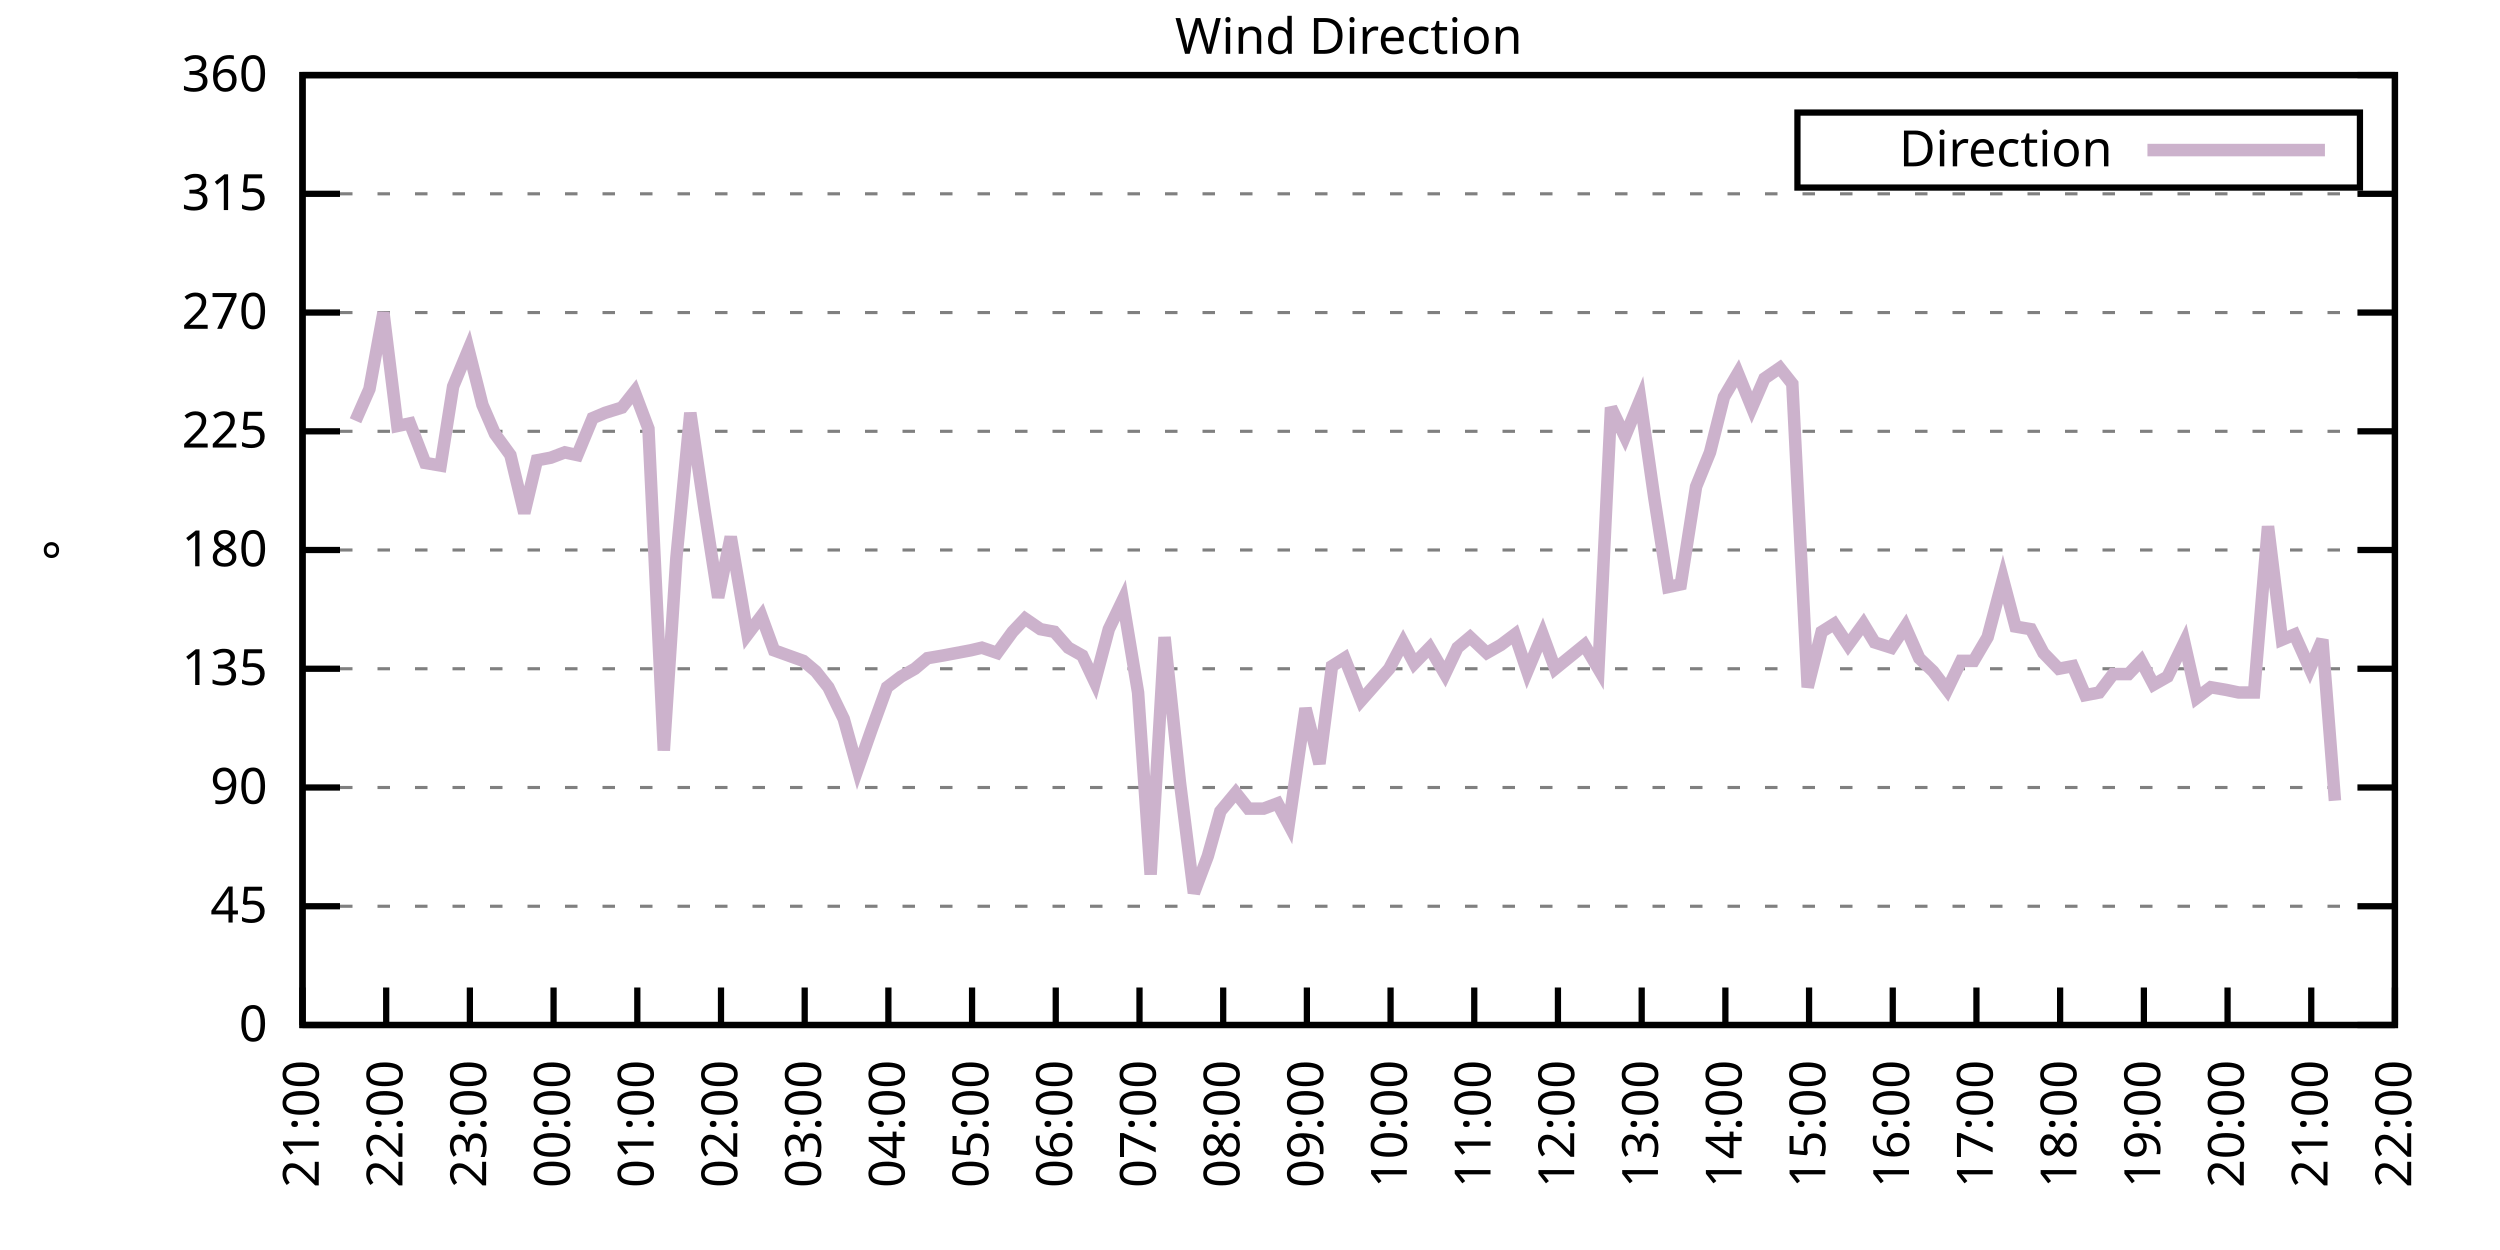
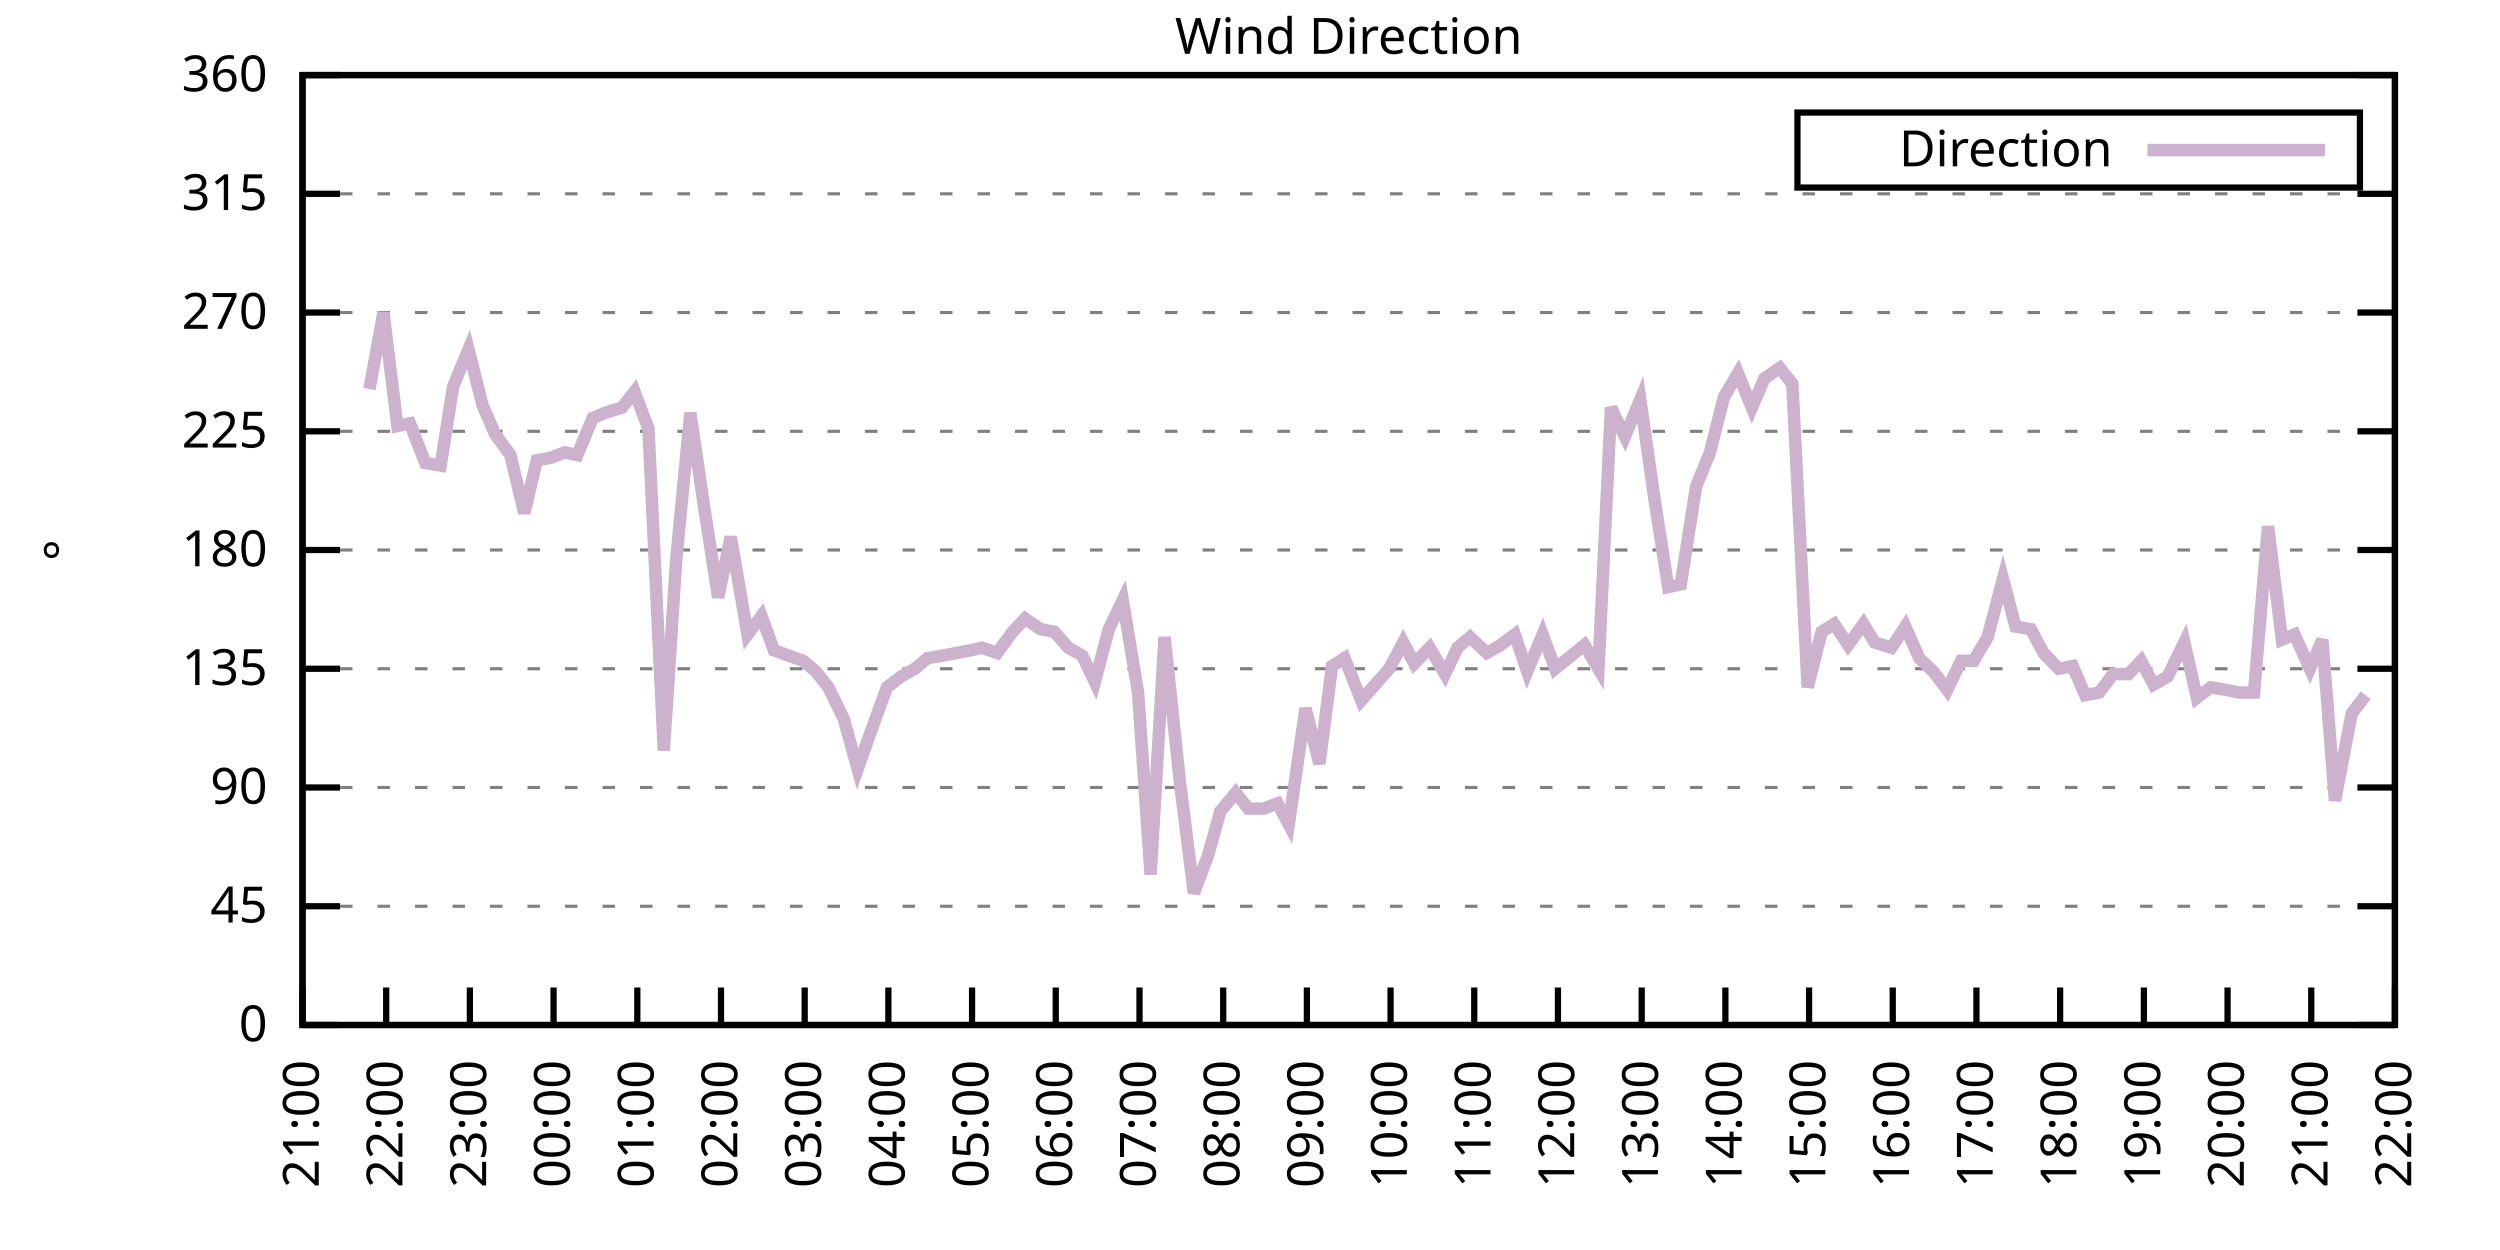
<svg xmlns="http://www.w3.org/2000/svg" xmlns:xlink="http://www.w3.org/1999/xlink" width="400" height="200" viewBox="0 0 400 200">
  <g id="gnuplot_canvas">
    <rect x="0" y="0" width="400" height="200" fill="none" />
    <defs>
      <circle id="gpDot" r="0.5" stroke-width="0.5" stroke="currentColor" />
      <path id="gpPt0" stroke-width="0.333" stroke="currentColor" d="M-1,0 h2 M0,-1 v2" />
      <path id="gpPt1" stroke-width="0.333" stroke="currentColor" d="M-1,-1 L1,1 M1,-1 L-1,1" />
      <path id="gpPt2" stroke-width="0.333" stroke="currentColor" d="M-1,0 L1,0 M0,-1 L0,1 M-1,-1 L1,1 M-1,1 L1,-1" />
      <rect id="gpPt3" stroke-width="0.333" stroke="currentColor" x="-1" y="-1" width="2" height="2" />
      <rect id="gpPt4" stroke-width="0.333" stroke="currentColor" fill="currentColor" x="-1" y="-1" width="2" height="2" />
      <circle id="gpPt5" stroke-width="0.333" stroke="currentColor" cx="0" cy="0" r="1" />
      <use xlink:href="#gpPt5" id="gpPt6" fill="currentColor" stroke="none" />
      <path id="gpPt7" stroke-width="0.333" stroke="currentColor" d="M0,-1.33 L-1.33,0.67 L1.33,0.67 z" />
      <use xlink:href="#gpPt7" id="gpPt8" fill="currentColor" stroke="none" />
      <use xlink:href="#gpPt7" id="gpPt9" stroke="currentColor" transform="rotate(180)" />
      <use xlink:href="#gpPt9" id="gpPt10" fill="currentColor" stroke="none" />
      <use xlink:href="#gpPt3" id="gpPt11" stroke="currentColor" transform="rotate(45)" />
      <use xlink:href="#gpPt11" id="gpPt12" fill="currentColor" stroke="none" />
      <path id="gpPt13" stroke-width="0.333" stroke="currentColor" d="M0,1.330 L1.265,0.411 L0.782,-1.067 L-0.782,-1.076 L-1.265,0.411 z" />
      <use xlink:href="#gpPt13" id="gpPt14" fill="currentColor" stroke="none" />
      <filter id="textbox" filterUnits="objectBoundingBox" x="0" y="0" height="1" width="1">
        <feFlood flood-color="white" flood-opacity="1" result="bgnd" />
        <feComposite in="SourceGraphic" in2="bgnd" operator="atop" />
      </filter>
      <filter id="greybox" filterUnits="objectBoundingBox" x="0" y="0" height="1" width="1">
        <feFlood flood-color="lightgrey" flood-opacity="1" result="grey" />
        <feComposite in="SourceGraphic" in2="grey" operator="atop" />
      </filter>
    </defs>
    <g fill="none" color="white" stroke="currentColor" stroke-width="1.00" stroke-linecap="butt" stroke-linejoin="miter">
</g>
    <g fill="none" color="black" stroke="currentColor" stroke-width="1.00" stroke-linecap="butt" stroke-linejoin="miter">
      <g stroke="none" shape-rendering="crispEdges">
        <polygon fill="rgb(255, 255, 255)" points="48.40,164.00 383.18,164.00 383.18,12.02 48.40,12.02 " />
      </g>
    </g>
    <g fill="none" color="black" stroke="currentColor" stroke-width="1.00" stroke-linecap="butt" stroke-linejoin="miter">
</g>
    <g fill="none" color="black" stroke="black" stroke-width="0.50" stroke-linecap="butt" stroke-linejoin="miter">
</g>
    <g fill="none" color="gray" stroke="currentColor" stroke-width="0.50" stroke-linecap="butt" stroke-linejoin="miter">
      <path stroke="gray" stroke-dasharray="2,4" class="gridline" d="M48.40,164.00 L383.19,164.00  " />
    </g>
    <g fill="none" color="gray" stroke="gray" stroke-width="1.00" stroke-linecap="butt" stroke-linejoin="miter">
</g>
    <g fill="none" color="black" stroke="currentColor" stroke-width="1.00" stroke-linecap="butt" stroke-linejoin="miter">
      <path stroke="black" d="M48.40,164.00 L54.40,164.00 M383.19,164.00 L377.19,164.00  " />
      <g transform="translate(42.80,166.60)" stroke="none" fill="black" font-family="Sans" font-size="8.00" text-anchor="end">
        <text>
          <tspan font-family="Sans"> 0</tspan>
        </text>
      </g>
    </g>
    <g fill="none" color="black" stroke="currentColor" stroke-width="1.00" stroke-linecap="butt" stroke-linejoin="miter">
</g>
    <g fill="none" color="black" stroke="black" stroke-width="0.50" stroke-linecap="butt" stroke-linejoin="miter">
</g>
    <g fill="none" color="gray" stroke="currentColor" stroke-width="0.50" stroke-linecap="butt" stroke-linejoin="miter">
      <path stroke="gray" stroke-dasharray="2,4" class="gridline" d="M48.40,145.00 L383.19,145.00  " />
    </g>
    <g fill="none" color="gray" stroke="gray" stroke-width="1.00" stroke-linecap="butt" stroke-linejoin="miter">
</g>
    <g fill="none" color="black" stroke="currentColor" stroke-width="1.00" stroke-linecap="butt" stroke-linejoin="miter">
      <path stroke="black" d="M48.40,145.00 L54.40,145.00 M383.19,145.00 L377.19,145.00  " />
      <g transform="translate(42.80,147.60)" stroke="none" fill="black" font-family="Sans" font-size="8.00" text-anchor="end">
        <text>
          <tspan font-family="Sans"> 45</tspan>
        </text>
      </g>
    </g>
    <g fill="none" color="black" stroke="currentColor" stroke-width="1.00" stroke-linecap="butt" stroke-linejoin="miter">
</g>
    <g fill="none" color="black" stroke="black" stroke-width="0.50" stroke-linecap="butt" stroke-linejoin="miter">
</g>
    <g fill="none" color="gray" stroke="currentColor" stroke-width="0.50" stroke-linecap="butt" stroke-linejoin="miter">
      <path stroke="gray" stroke-dasharray="2,4" class="gridline" d="M48.40,126.00 L383.19,126.00  " />
    </g>
    <g fill="none" color="gray" stroke="gray" stroke-width="1.00" stroke-linecap="butt" stroke-linejoin="miter">
</g>
    <g fill="none" color="black" stroke="currentColor" stroke-width="1.00" stroke-linecap="butt" stroke-linejoin="miter">
      <path stroke="black" d="M48.40,126.00 L54.40,126.00 M383.19,126.00 L377.19,126.00  " />
      <g transform="translate(42.80,128.60)" stroke="none" fill="black" font-family="Sans" font-size="8.00" text-anchor="end">
        <text>
          <tspan font-family="Sans"> 90</tspan>
        </text>
      </g>
    </g>
    <g fill="none" color="black" stroke="currentColor" stroke-width="1.00" stroke-linecap="butt" stroke-linejoin="miter">
</g>
    <g fill="none" color="black" stroke="black" stroke-width="0.50" stroke-linecap="butt" stroke-linejoin="miter">
</g>
    <g fill="none" color="gray" stroke="currentColor" stroke-width="0.50" stroke-linecap="butt" stroke-linejoin="miter">
      <path stroke="gray" stroke-dasharray="2,4" class="gridline" d="M48.40,107.00 L383.19,107.00  " />
    </g>
    <g fill="none" color="gray" stroke="gray" stroke-width="1.00" stroke-linecap="butt" stroke-linejoin="miter">
</g>
    <g fill="none" color="black" stroke="currentColor" stroke-width="1.00" stroke-linecap="butt" stroke-linejoin="miter">
      <path stroke="black" d="M48.40,107.00 L54.40,107.00 M383.19,107.00 L377.19,107.00  " />
      <g transform="translate(42.80,109.60)" stroke="none" fill="black" font-family="Sans" font-size="8.00" text-anchor="end">
        <text>
          <tspan font-family="Sans"> 135</tspan>
        </text>
      </g>
    </g>
    <g fill="none" color="black" stroke="currentColor" stroke-width="1.00" stroke-linecap="butt" stroke-linejoin="miter">
</g>
    <g fill="none" color="black" stroke="black" stroke-width="0.50" stroke-linecap="butt" stroke-linejoin="miter">
</g>
    <g fill="none" color="gray" stroke="currentColor" stroke-width="0.50" stroke-linecap="butt" stroke-linejoin="miter">
      <path stroke="gray" stroke-dasharray="2,4" class="gridline" d="M48.40,88.00 L383.19,88.00  " />
    </g>
    <g fill="none" color="gray" stroke="gray" stroke-width="1.00" stroke-linecap="butt" stroke-linejoin="miter">
</g>
    <g fill="none" color="black" stroke="currentColor" stroke-width="1.00" stroke-linecap="butt" stroke-linejoin="miter">
      <path stroke="black" d="M48.40,88.00 L54.40,88.00 M383.19,88.00 L377.19,88.00  " />
      <g transform="translate(42.80,90.60)" stroke="none" fill="black" font-family="Sans" font-size="8.00" text-anchor="end">
        <text>
          <tspan font-family="Sans"> 180</tspan>
        </text>
      </g>
    </g>
    <g fill="none" color="black" stroke="currentColor" stroke-width="1.00" stroke-linecap="butt" stroke-linejoin="miter">
</g>
    <g fill="none" color="black" stroke="black" stroke-width="0.50" stroke-linecap="butt" stroke-linejoin="miter">
</g>
    <g fill="none" color="gray" stroke="currentColor" stroke-width="0.50" stroke-linecap="butt" stroke-linejoin="miter">
      <path stroke="gray" stroke-dasharray="2,4" class="gridline" d="M48.40,69.01 L383.19,69.01  " />
    </g>
    <g fill="none" color="gray" stroke="gray" stroke-width="1.00" stroke-linecap="butt" stroke-linejoin="miter">
</g>
    <g fill="none" color="black" stroke="currentColor" stroke-width="1.00" stroke-linecap="butt" stroke-linejoin="miter">
      <path stroke="black" d="M48.40,69.01 L54.40,69.01 M383.19,69.01 L377.19,69.01  " />
      <g transform="translate(42.80,71.61)" stroke="none" fill="black" font-family="Sans" font-size="8.00" text-anchor="end">
        <text>
          <tspan font-family="Sans"> 225</tspan>
        </text>
      </g>
    </g>
    <g fill="none" color="black" stroke="currentColor" stroke-width="1.00" stroke-linecap="butt" stroke-linejoin="miter">
</g>
    <g fill="none" color="black" stroke="black" stroke-width="0.50" stroke-linecap="butt" stroke-linejoin="miter">
</g>
    <g fill="none" color="gray" stroke="currentColor" stroke-width="0.50" stroke-linecap="butt" stroke-linejoin="miter">
      <path stroke="gray" stroke-dasharray="2,4" class="gridline" d="M48.40,50.01 L383.19,50.01  " />
    </g>
    <g fill="none" color="gray" stroke="gray" stroke-width="1.00" stroke-linecap="butt" stroke-linejoin="miter">
</g>
    <g fill="none" color="black" stroke="currentColor" stroke-width="1.00" stroke-linecap="butt" stroke-linejoin="miter">
      <path stroke="black" d="M48.40,50.01 L54.40,50.01 M383.19,50.01 L377.19,50.01  " />
      <g transform="translate(42.80,52.61)" stroke="none" fill="black" font-family="Sans" font-size="8.00" text-anchor="end">
        <text>
          <tspan font-family="Sans"> 270</tspan>
        </text>
      </g>
    </g>
    <g fill="none" color="black" stroke="currentColor" stroke-width="1.00" stroke-linecap="butt" stroke-linejoin="miter">
</g>
    <g fill="none" color="black" stroke="black" stroke-width="0.50" stroke-linecap="butt" stroke-linejoin="miter">
</g>
    <g fill="none" color="gray" stroke="currentColor" stroke-width="0.50" stroke-linecap="butt" stroke-linejoin="miter">
      <path stroke="gray" stroke-dasharray="2,4" class="gridline" d="M48.40,31.01 L383.19,31.01  " />
    </g>
    <g fill="none" color="gray" stroke="gray" stroke-width="1.00" stroke-linecap="butt" stroke-linejoin="miter">
</g>
    <g fill="none" color="black" stroke="currentColor" stroke-width="1.00" stroke-linecap="butt" stroke-linejoin="miter">
      <path stroke="black" d="M48.40,31.01 L54.40,31.01 M383.19,31.01 L377.19,31.01  " />
      <g transform="translate(42.80,33.61)" stroke="none" fill="black" font-family="Sans" font-size="8.00" text-anchor="end">
        <text>
          <tspan font-family="Sans"> 315</tspan>
        </text>
      </g>
    </g>
    <g fill="none" color="black" stroke="currentColor" stroke-width="1.00" stroke-linecap="butt" stroke-linejoin="miter">
</g>
    <g fill="none" color="black" stroke="black" stroke-width="0.50" stroke-linecap="butt" stroke-linejoin="miter">
</g>
    <g fill="none" color="gray" stroke="currentColor" stroke-width="0.50" stroke-linecap="butt" stroke-linejoin="miter">
      <path stroke="gray" stroke-dasharray="2,4" class="gridline" d="M48.40,12.01 L383.19,12.01  " />
    </g>
    <g fill="none" color="gray" stroke="gray" stroke-width="1.00" stroke-linecap="butt" stroke-linejoin="miter">
</g>
    <g fill="none" color="black" stroke="currentColor" stroke-width="1.00" stroke-linecap="butt" stroke-linejoin="miter">
      <path stroke="black" d="M48.40,12.01 L54.40,12.01 M383.19,12.01 L377.19,12.01  " />
      <g transform="translate(42.80,14.61)" stroke="none" fill="black" font-family="Sans" font-size="8.00" text-anchor="end">
        <text>
          <tspan font-family="Sans"> 360</tspan>
        </text>
      </g>
    </g>
    <g fill="none" color="black" stroke="currentColor" stroke-width="1.00" stroke-linecap="butt" stroke-linejoin="miter">
      <path stroke="black" d="M48.40,164.00 L48.40,158.00  " />
      <g transform="translate(51.00,169.60) rotate(270.00)" stroke="none" fill="black" font-family="Sans" font-size="8.00" text-anchor="end">
        <text>
          <tspan font-family="Sans">21:00</tspan>
        </text>
      </g>
    </g>
    <g fill="none" color="black" stroke="currentColor" stroke-width="1.00" stroke-linecap="butt" stroke-linejoin="miter">
      <path stroke="black" d="M61.79,164.00 L61.79,158.00  " />
      <g transform="translate(64.39,169.60) rotate(270.00)" stroke="none" fill="black" font-family="Sans" font-size="8.00" text-anchor="end">
        <text>
          <tspan font-family="Sans">22:00</tspan>
        </text>
      </g>
    </g>
    <g fill="none" color="black" stroke="currentColor" stroke-width="1.00" stroke-linecap="butt" stroke-linejoin="miter">
      <path stroke="black" d="M75.18,164.00 L75.18,158.00  " />
      <g transform="translate(77.78,169.60) rotate(270.00)" stroke="none" fill="black" font-family="Sans" font-size="8.00" text-anchor="end">
        <text>
          <tspan font-family="Sans">23:00</tspan>
        </text>
      </g>
    </g>
    <g fill="none" color="black" stroke="currentColor" stroke-width="1.00" stroke-linecap="butt" stroke-linejoin="miter">
      <path stroke="black" d="M88.57,164.00 L88.57,158.00  " />
      <g transform="translate(91.17,169.60) rotate(270.00)" stroke="none" fill="black" font-family="Sans" font-size="8.00" text-anchor="end">
        <text>
          <tspan font-family="Sans">00:00</tspan>
        </text>
      </g>
    </g>
    <g fill="none" color="black" stroke="currentColor" stroke-width="1.00" stroke-linecap="butt" stroke-linejoin="miter">
      <path stroke="black" d="M101.97,164.00 L101.97,158.00  " />
      <g transform="translate(104.57,169.60) rotate(270.00)" stroke="none" fill="black" font-family="Sans" font-size="8.00" text-anchor="end">
        <text>
          <tspan font-family="Sans">01:00</tspan>
        </text>
      </g>
    </g>
    <g fill="none" color="black" stroke="currentColor" stroke-width="1.00" stroke-linecap="butt" stroke-linejoin="miter">
      <path stroke="black" d="M115.36,164.00 L115.36,158.00  " />
      <g transform="translate(117.96,169.60) rotate(270.00)" stroke="none" fill="black" font-family="Sans" font-size="8.00" text-anchor="end">
        <text>
          <tspan font-family="Sans">02:00</tspan>
        </text>
      </g>
    </g>
    <g fill="none" color="black" stroke="currentColor" stroke-width="1.00" stroke-linecap="butt" stroke-linejoin="miter">
      <path stroke="black" d="M128.75,164.00 L128.75,158.00  " />
      <g transform="translate(131.35,169.60) rotate(270.00)" stroke="none" fill="black" font-family="Sans" font-size="8.00" text-anchor="end">
        <text>
          <tspan font-family="Sans">03:00</tspan>
        </text>
      </g>
    </g>
    <g fill="none" color="black" stroke="currentColor" stroke-width="1.00" stroke-linecap="butt" stroke-linejoin="miter">
      <path stroke="black" d="M142.14,164.00 L142.14,158.00  " />
      <g transform="translate(144.74,169.60) rotate(270.00)" stroke="none" fill="black" font-family="Sans" font-size="8.00" text-anchor="end">
        <text>
          <tspan font-family="Sans">04:00</tspan>
        </text>
      </g>
    </g>
    <g fill="none" color="black" stroke="currentColor" stroke-width="1.00" stroke-linecap="butt" stroke-linejoin="miter">
      <path stroke="black" d="M155.53,164.00 L155.53,158.00  " />
      <g transform="translate(158.13,169.60) rotate(270.00)" stroke="none" fill="black" font-family="Sans" font-size="8.00" text-anchor="end">
        <text>
          <tspan font-family="Sans">05:00</tspan>
        </text>
      </g>
    </g>
    <g fill="none" color="black" stroke="currentColor" stroke-width="1.00" stroke-linecap="butt" stroke-linejoin="miter">
      <path stroke="black" d="M168.92,164.00 L168.92,158.00  " />
      <g transform="translate(171.52,169.60) rotate(270.00)" stroke="none" fill="black" font-family="Sans" font-size="8.00" text-anchor="end">
        <text>
          <tspan font-family="Sans">06:00</tspan>
        </text>
      </g>
    </g>
    <g fill="none" color="black" stroke="currentColor" stroke-width="1.00" stroke-linecap="butt" stroke-linejoin="miter">
      <path stroke="black" d="M182.32,164.00 L182.32,158.00  " />
      <g transform="translate(184.92,169.60) rotate(270.00)" stroke="none" fill="black" font-family="Sans" font-size="8.00" text-anchor="end">
        <text>
          <tspan font-family="Sans">07:00</tspan>
        </text>
      </g>
    </g>
    <g fill="none" color="black" stroke="currentColor" stroke-width="1.00" stroke-linecap="butt" stroke-linejoin="miter">
      <path stroke="black" d="M195.71,164.00 L195.71,158.00  " />
      <g transform="translate(198.31,169.60) rotate(270.00)" stroke="none" fill="black" font-family="Sans" font-size="8.00" text-anchor="end">
        <text>
          <tspan font-family="Sans">08:00</tspan>
        </text>
      </g>
    </g>
    <g fill="none" color="black" stroke="currentColor" stroke-width="1.00" stroke-linecap="butt" stroke-linejoin="miter">
      <path stroke="black" d="M209.10,164.00 L209.10,158.00  " />
      <g transform="translate(211.70,169.60) rotate(270.00)" stroke="none" fill="black" font-family="Sans" font-size="8.00" text-anchor="end">
        <text>
          <tspan font-family="Sans">09:00</tspan>
        </text>
      </g>
    </g>
    <g fill="none" color="black" stroke="currentColor" stroke-width="1.00" stroke-linecap="butt" stroke-linejoin="miter">
      <path stroke="black" d="M222.49,164.00 L222.49,158.00  " />
      <g transform="translate(225.09,169.60) rotate(270.00)" stroke="none" fill="black" font-family="Sans" font-size="8.00" text-anchor="end">
        <text>
          <tspan font-family="Sans">10:00</tspan>
        </text>
      </g>
    </g>
    <g fill="none" color="black" stroke="currentColor" stroke-width="1.00" stroke-linecap="butt" stroke-linejoin="miter">
      <path stroke="black" d="M235.88,164.00 L235.88,158.00  " />
      <g transform="translate(238.48,169.60) rotate(270.00)" stroke="none" fill="black" font-family="Sans" font-size="8.00" text-anchor="end">
        <text>
          <tspan font-family="Sans">11:00</tspan>
        </text>
      </g>
    </g>
    <g fill="none" color="black" stroke="currentColor" stroke-width="1.00" stroke-linecap="butt" stroke-linejoin="miter">
      <path stroke="black" d="M249.27,164.00 L249.27,158.00  " />
      <g transform="translate(251.87,169.60) rotate(270.00)" stroke="none" fill="black" font-family="Sans" font-size="8.00" text-anchor="end">
        <text>
          <tspan font-family="Sans">12:00</tspan>
        </text>
      </g>
    </g>
    <g fill="none" color="black" stroke="currentColor" stroke-width="1.00" stroke-linecap="butt" stroke-linejoin="miter">
      <path stroke="black" d="M262.67,164.00 L262.67,158.00  " />
      <g transform="translate(265.27,169.60) rotate(270.00)" stroke="none" fill="black" font-family="Sans" font-size="8.00" text-anchor="end">
        <text>
          <tspan font-family="Sans">13:00</tspan>
        </text>
      </g>
    </g>
    <g fill="none" color="black" stroke="currentColor" stroke-width="1.00" stroke-linecap="butt" stroke-linejoin="miter">
      <path stroke="black" d="M276.06,164.00 L276.06,158.00  " />
      <g transform="translate(278.66,169.60) rotate(270.00)" stroke="none" fill="black" font-family="Sans" font-size="8.00" text-anchor="end">
        <text>
          <tspan font-family="Sans">14:00</tspan>
        </text>
      </g>
    </g>
    <g fill="none" color="black" stroke="currentColor" stroke-width="1.00" stroke-linecap="butt" stroke-linejoin="miter">
      <path stroke="black" d="M289.45,164.00 L289.45,158.00  " />
      <g transform="translate(292.05,169.60) rotate(270.00)" stroke="none" fill="black" font-family="Sans" font-size="8.00" text-anchor="end">
        <text>
          <tspan font-family="Sans">15:00</tspan>
        </text>
      </g>
    </g>
    <g fill="none" color="black" stroke="currentColor" stroke-width="1.00" stroke-linecap="butt" stroke-linejoin="miter">
      <path stroke="black" d="M302.84,164.00 L302.84,158.00  " />
      <g transform="translate(305.44,169.60) rotate(270.00)" stroke="none" fill="black" font-family="Sans" font-size="8.00" text-anchor="end">
        <text>
          <tspan font-family="Sans">16:00</tspan>
        </text>
      </g>
    </g>
    <g fill="none" color="black" stroke="currentColor" stroke-width="1.00" stroke-linecap="butt" stroke-linejoin="miter">
      <path stroke="black" d="M316.23,164.00 L316.23,158.00  " />
      <g transform="translate(318.83,169.60) rotate(270.00)" stroke="none" fill="black" font-family="Sans" font-size="8.00" text-anchor="end">
        <text>
          <tspan font-family="Sans">17:00</tspan>
        </text>
      </g>
    </g>
    <g fill="none" color="black" stroke="currentColor" stroke-width="1.00" stroke-linecap="butt" stroke-linejoin="miter">
      <path stroke="black" d="M329.62,164.00 L329.62,158.00  " />
      <g transform="translate(332.22,169.60) rotate(270.00)" stroke="none" fill="black" font-family="Sans" font-size="8.00" text-anchor="end">
        <text>
          <tspan font-family="Sans">18:00</tspan>
        </text>
      </g>
    </g>
    <g fill="none" color="black" stroke="currentColor" stroke-width="1.00" stroke-linecap="butt" stroke-linejoin="miter">
      <path stroke="black" d="M343.02,164.00 L343.02,158.00  " />
      <g transform="translate(345.62,169.60) rotate(270.00)" stroke="none" fill="black" font-family="Sans" font-size="8.00" text-anchor="end">
        <text>
          <tspan font-family="Sans">19:00</tspan>
        </text>
      </g>
    </g>
    <g fill="none" color="black" stroke="currentColor" stroke-width="1.00" stroke-linecap="butt" stroke-linejoin="miter">
      <path stroke="black" d="M356.41,164.00 L356.41,158.00  " />
      <g transform="translate(359.01,169.60) rotate(270.00)" stroke="none" fill="black" font-family="Sans" font-size="8.00" text-anchor="end">
        <text>
          <tspan font-family="Sans">20:00</tspan>
        </text>
      </g>
    </g>
    <g fill="none" color="black" stroke="currentColor" stroke-width="1.00" stroke-linecap="butt" stroke-linejoin="miter">
      <path stroke="black" d="M369.80,164.00 L369.80,158.00  " />
      <g transform="translate(372.40,169.60) rotate(270.00)" stroke="none" fill="black" font-family="Sans" font-size="8.00" text-anchor="end">
        <text>
          <tspan font-family="Sans">21:00</tspan>
        </text>
      </g>
    </g>
    <g fill="none" color="black" stroke="currentColor" stroke-width="1.00" stroke-linecap="butt" stroke-linejoin="miter">
      <path stroke="black" d="M383.19,164.00 L383.19,158.00  " />
      <g transform="translate(385.79,169.60) rotate(270.00)" stroke="none" fill="black" font-family="Sans" font-size="8.00" text-anchor="end">
        <text>
          <tspan font-family="Sans">22:00</tspan>
        </text>
      </g>
    </g>
    <g fill="none" color="black" stroke="currentColor" stroke-width="1.00" stroke-linecap="butt" stroke-linejoin="miter">
</g>
    <g fill="none" color="black" stroke="currentColor" stroke-width="1.00" stroke-linecap="butt" stroke-linejoin="miter">
      <path stroke="black" d="M48.40,12.01 L48.40,164.00 L383.19,164.00 L383.19,12.01 L48.40,12.01 Z  " />
    </g>
    <g fill="none" color="black" stroke="currentColor" stroke-width="1.00" stroke-linecap="butt" stroke-linejoin="miter">
</g>
    <g fill="none" color="black" stroke="currentColor" stroke-width="1.00" stroke-linecap="butt" stroke-linejoin="miter">
      <path stroke="black" d="M287.59,30.01 L287.59,18.01 L377.59,18.01 L377.59,30.01 L287.59,30.01 Z  " />
    </g>
    <g id="Wind_direction_plot_1">
      <g fill="none" color="white" stroke="black" stroke-width="2.00" stroke-linecap="butt" stroke-linejoin="miter">
</g>
      <g fill="none" color="black" stroke="currentColor" stroke-width="2.00" stroke-linecap="butt" stroke-linejoin="miter">
        <g transform="translate(337.99,26.61)" stroke="none" fill="black" font-family="Sans" font-size="8.00" text-anchor="end">
          <text>
            <tspan font-family="Sans">Direction</tspan>
          </text>
        </g>
      </g>
      <g fill="none" color="black" stroke="currentColor" stroke-width="2.00" stroke-linecap="butt" stroke-linejoin="miter">
-         <path stroke="rgb(204, 178, 204)" d="M343.59,24.01 L371.99,24.01 M56.88,67.32 L59.11,62.25 L61.35,50.01 L63.58,68.16 L65.59,67.74 L68.04,74.07   L70.50,74.49 L72.50,61.83 L74.96,55.92 L77.19,64.78 L79.20,69.43 L81.66,72.81 L83.89,82.09 L85.90,73.65   L88.13,73.23 L90.36,72.38 L92.37,72.81 L94.82,66.90 L96.83,66.05 L99.51,65.21 L101.52,62.67 L103.75,68.58   L106.21,120.09 L108.22,89.27 L110.45,66.05 L112.68,81.25 L114.91,95.60 L116.92,85.89 L119.60,101.52 L121.83,98.56   L123.84,104.05 L128.53,105.74 L130.54,107.43 L132.54,109.96 L135.00,115.03 L137.23,123.05 L139.46,116.71 L141.92,109.96   L144.15,108.27 L146.38,107.00 L148.39,105.31 L150.85,104.89 L153.08,104.47 L155.31,104.05 L157.10,103.63 L159.55,104.47   L162.01,101.09 L164.01,98.98 L166.47,100.67 L168.70,101.09 L170.93,103.63 L173.17,104.89 L175.17,109.11 L177.41,100.67   L179.64,96.03 L182.09,110.80 L184.10,139.93 L186.33,101.94 L188.79,125.16 L191.02,142.89 L193.25,136.98 L195.26,129.80   L197.72,126.85 L199.73,129.38 L202.18,129.38 L204.41,128.54 L206.20,131.91 L208.88,113.34 L211.11,122.20 L213.12,106.58   L215.13,105.31 L217.80,112.07 L222.27,107.00 L224.50,102.78 L226.29,106.16 L228.74,103.63 L231.20,107.85 L233.20,103.63   L235.21,101.94 L237.89,104.47 L240.12,103.20 L242.36,101.52 L244.36,107.43 L246.82,101.52 L248.83,107.00 L253.51,103.20   L255.75,107.00 L257.76,65.21 L259.99,69.85 L262.44,63.94 L264.67,79.56 L266.91,93.92 L268.92,93.49 L271.37,77.87   L273.60,72.38 L275.83,63.52 L278.07,59.72 L280.30,65.21 L282.31,60.56 L284.76,58.87 L286.77,61.41 L289.23,109.96   L291.46,101.09 L293.47,99.83 L295.70,103.20 L298.15,99.83 L299.94,102.78 L302.62,103.63 L304.85,100.25 L307.08,105.31   L309.31,107.43 L311.54,110.38 L313.78,105.74 L315.79,105.74 L318.02,101.94 L320.47,92.65 L322.48,100.25 L324.94,100.67   L326.95,104.47 L329.40,107.00 L331.63,106.58 L333.64,111.23 L335.87,110.80 L338.10,107.85 L340.56,107.85 L342.57,105.74   L344.58,109.54 L346.81,108.27 L349.49,102.78 L351.50,111.65 L353.73,109.96 L356.18,110.38 L358.19,110.80 L360.65,110.80   L362.88,84.21 L365.11,102.36 L367.12,101.52 L369.58,107.00 L371.58,102.36 L373.59,128.11  " />
+         <path stroke="rgb(204, 178, 204)" d="M343.59,24.01 L371.99,24.01 M59.11,62.25 L61.35,50.01 L63.58,68.16 L65.59,67.74 L68.04,74.07 L70.50,74.49   L72.50,61.83 L74.96,55.92 L77.19,64.78 L79.20,69.43 L81.66,72.81 L83.89,82.09 L85.90,73.65 L88.13,73.23   L90.36,72.38 L92.37,72.81 L94.82,66.90 L96.83,66.05 L99.51,65.21 L101.52,62.67 L103.75,68.58 L106.21,120.09   L108.22,89.27 L110.45,66.05 L112.68,81.25 L114.91,95.60 L116.92,85.89 L119.60,101.52 L121.83,98.56 L123.84,104.05   L128.53,105.74 L130.54,107.43 L132.54,109.96 L135.00,115.03 L137.23,123.05 L139.46,116.71 L141.92,109.96 L144.15,108.27   L146.38,107.00 L148.39,105.31 L150.85,104.89 L153.08,104.47 L155.31,104.05 L157.10,103.63 L159.55,104.47 L162.01,101.09   L164.01,98.98 L166.47,100.67 L168.70,101.09 L170.93,103.63 L173.17,104.89 L175.17,109.11 L177.41,100.67 L179.64,96.03   L182.09,110.80 L184.10,139.93 L186.33,101.94 L188.79,125.16 L191.02,142.89 L193.25,136.98 L195.26,129.80 L197.72,126.85   L199.73,129.38 L202.18,129.38 L204.41,128.54 L206.20,131.91 L208.88,113.34 L211.11,122.20 L213.12,106.58 L215.13,105.31   L217.80,112.07 L222.27,107.00 L224.50,102.78 L226.29,106.16 L228.74,103.63 L231.20,107.85 L233.20,103.63 L235.21,101.94   L237.89,104.47 L240.12,103.20 L242.36,101.52 L244.36,107.43 L246.82,101.52 L248.83,107.00 L253.51,103.20 L255.75,107.00   L257.76,65.21 L259.99,69.85 L262.44,63.94 L264.67,79.56 L266.91,93.92 L268.92,93.49 L271.37,77.87 L273.60,72.38   L275.83,63.52 L278.07,59.72 L280.30,65.21 L282.31,60.56 L284.76,58.87 L286.77,61.41 L289.23,109.96 L291.46,101.09   L293.47,99.83 L295.70,103.20 L298.15,99.83 L299.94,102.78 L302.62,103.63 L304.85,100.25 L307.08,105.31 L309.31,107.43   L311.54,110.38 L313.78,105.74 L315.79,105.74 L318.02,101.94 L320.47,92.65 L322.48,100.25 L324.94,100.67 L326.95,104.47   L329.40,107.00 L331.63,106.58 L333.64,111.23 L335.87,110.80 L338.10,107.85 L340.56,107.85 L342.57,105.74 L344.58,109.54   L346.81,108.27 L349.49,102.78 L351.50,111.65 L353.73,109.96 L356.18,110.38 L358.19,110.80 L360.65,110.80 L362.88,84.21   L365.11,102.36 L367.12,101.52 L369.58,107.00 L371.58,102.36 L373.59,128.11 L376.27,114.18 L378.50,111.23  " />
      </g>
    </g>
    <g fill="none" color="black" stroke="currentColor" stroke-width="2.00" stroke-linecap="butt" stroke-linejoin="miter">
</g>
    <g fill="none" color="black" stroke="black" stroke-width="1.00" stroke-linecap="butt" stroke-linejoin="miter">
</g>
    <g fill="none" color="black" stroke="currentColor" stroke-width="1.00" stroke-linecap="butt" stroke-linejoin="miter">
      <path stroke="black" d="M48.40,12.01 L48.40,164.00 L383.19,164.00 L383.19,12.01 L48.40,12.01 Z  " />
      <g transform="translate(12.80,88.01) rotate(270.00)" stroke="none" fill="black" font-family="Sans" font-size="8.00" text-anchor="middle">
        <text>
          <tspan font-family="Sans">°</tspan>
        </text>
      </g>
    </g>
    <g fill="none" color="black" stroke="currentColor" stroke-width="1.00" stroke-linecap="butt" stroke-linejoin="miter">
</g>
    <g fill="none" color="black" stroke="currentColor" stroke-width="1.00" stroke-linecap="butt" stroke-linejoin="miter">
      <g transform="translate(215.79,8.61)" stroke="none" fill="black" font-family="Sans" font-size="8.00" text-anchor="middle">
        <text>
          <tspan font-family="Sans">Wind Direction</tspan>
        </text>
      </g>
    </g>
    <g fill="none" color="black" stroke="currentColor" stroke-width="1.00" stroke-linecap="butt" stroke-linejoin="miter">
</g>
  </g>
</svg>
